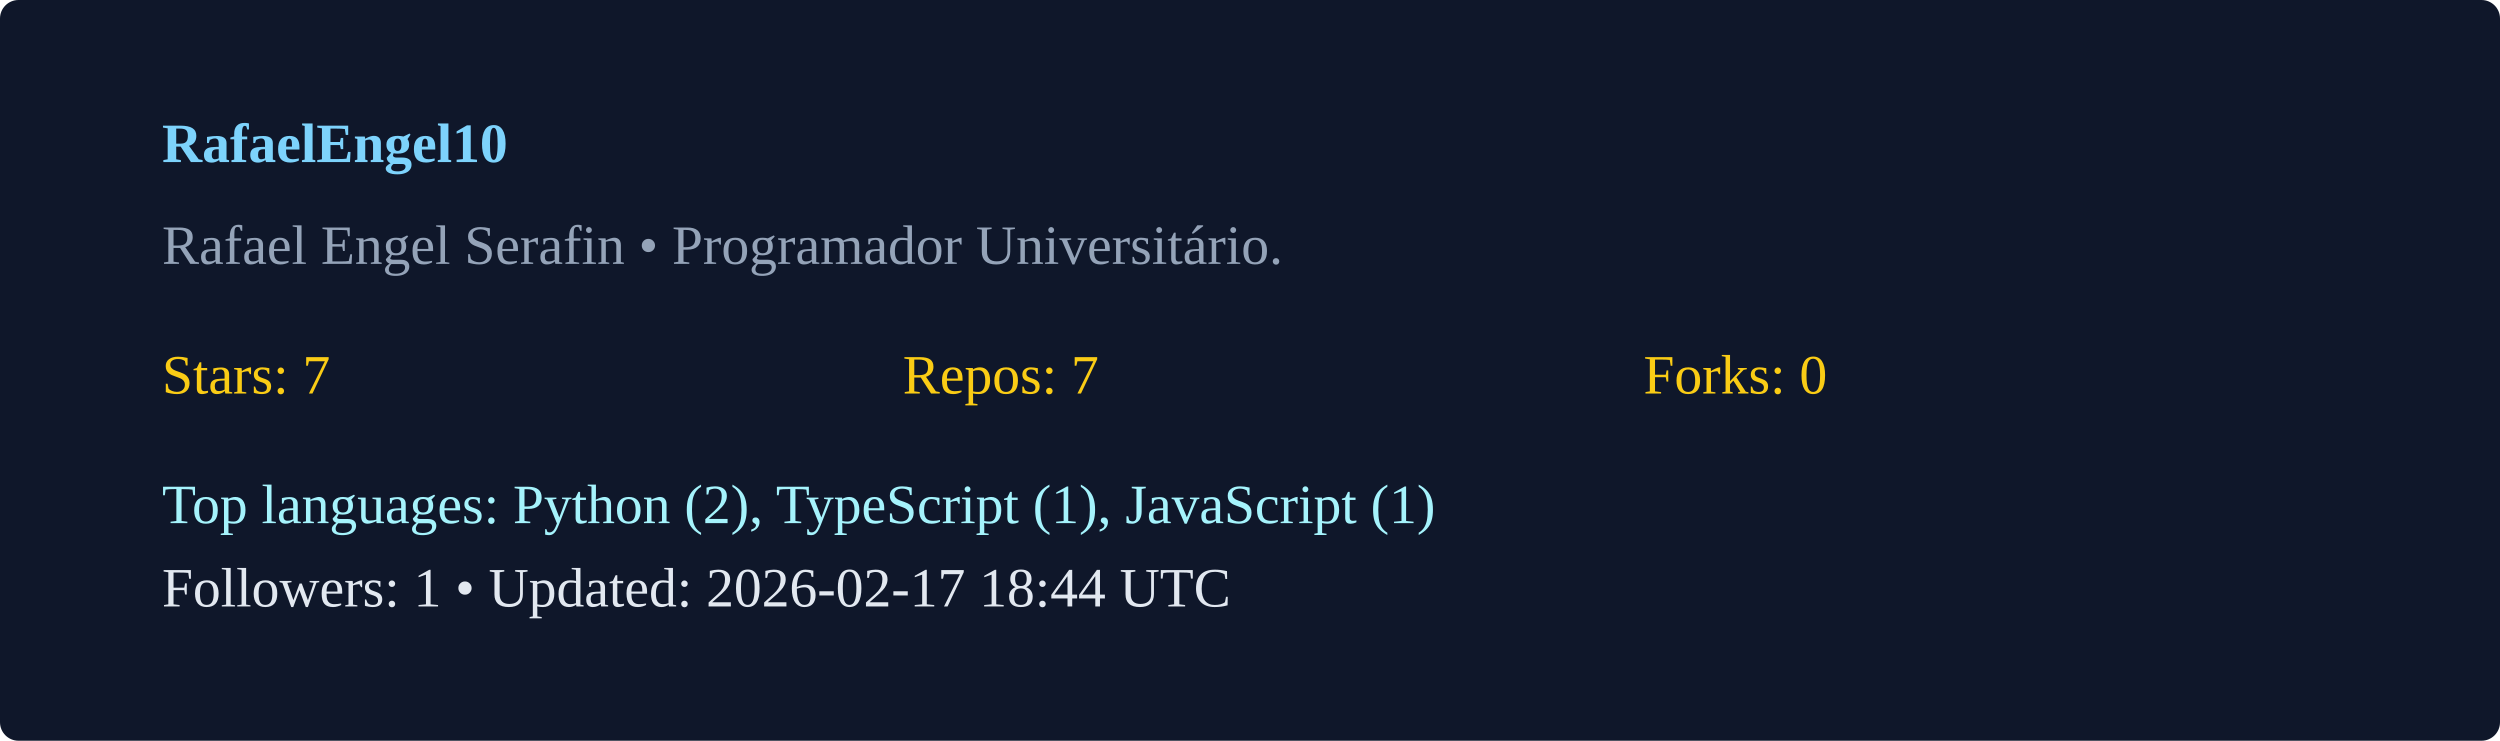
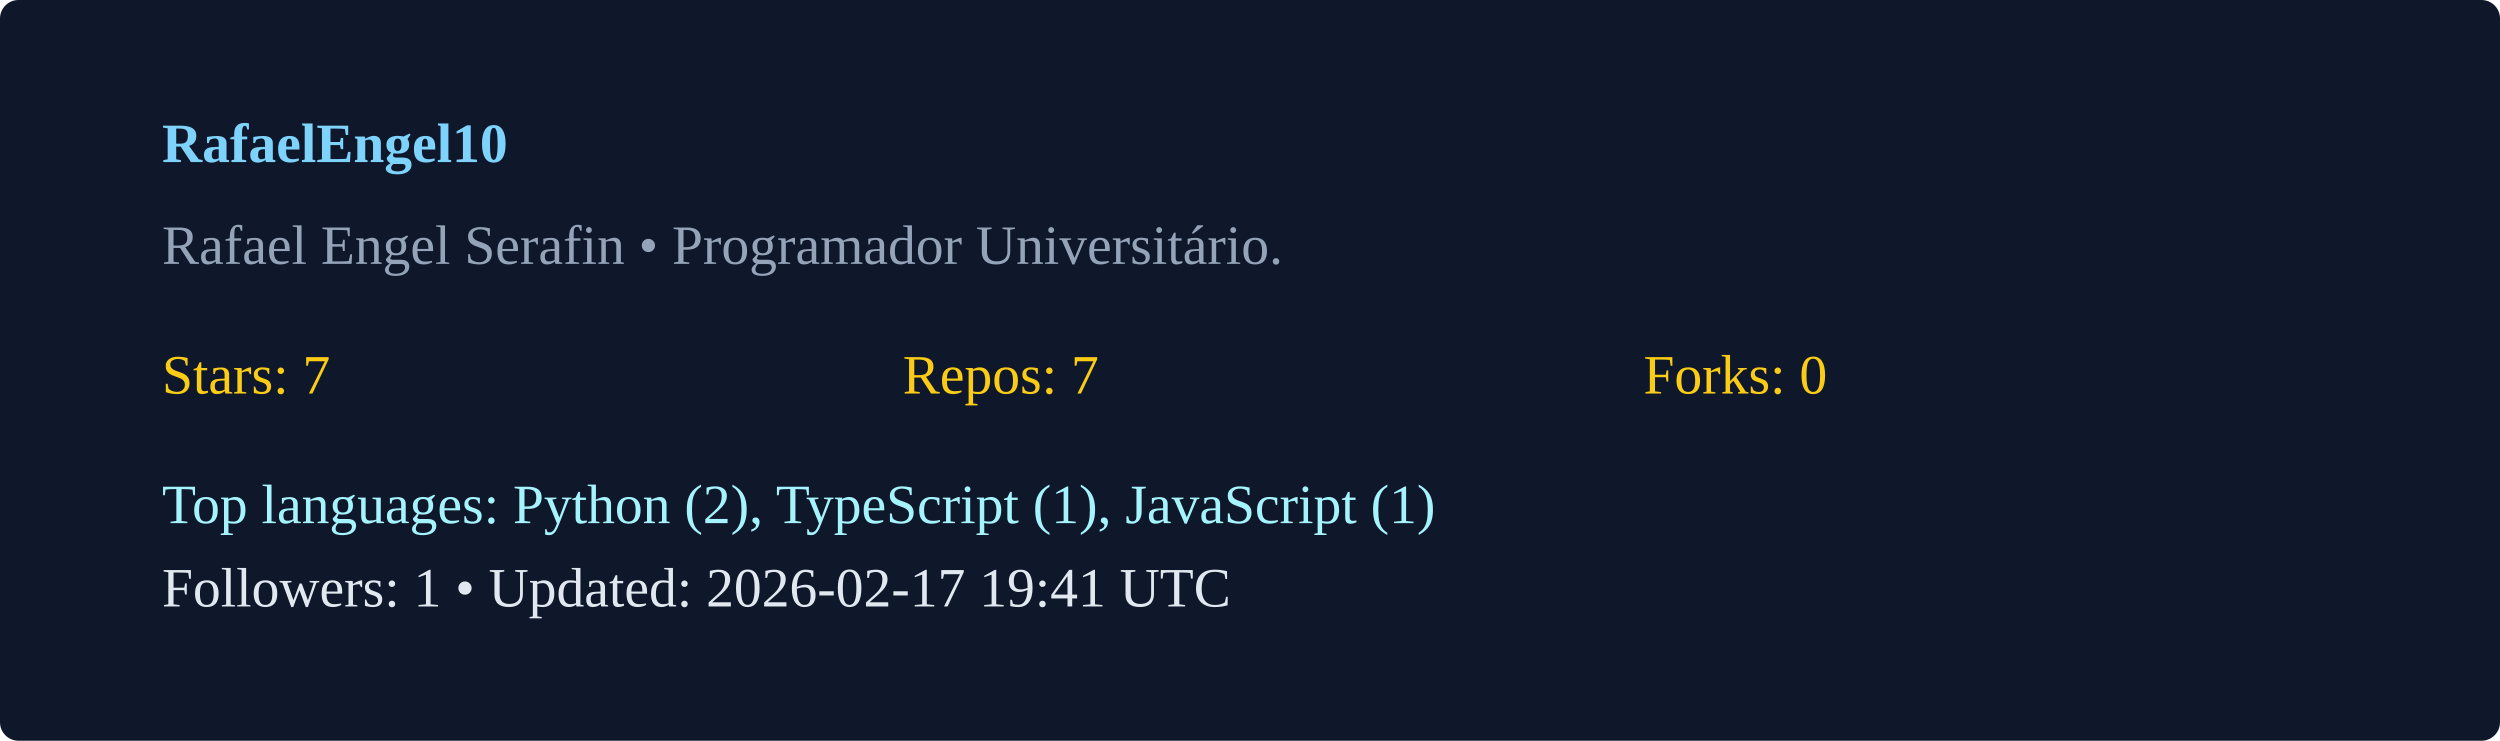
<svg xmlns="http://www.w3.org/2000/svg" width="540" height="160" viewBox="0 0 540 160">
  <rect width="100%" height="100%" rx="4" fill="#0f172a" />
  <g transform="translate(35,35)">
    <text x="0" y="0" fill="#7dd3fc" font-weight="600">RafaelEngel10</text>
    <text x="0" y="22" fill="#94a3b8">Rafael Engel Serafin  • Programador Universitário. </text>
    <g transform="translate(0,50)">
      <text x="0" y="0" fill="#facc15">Stars: 7</text>
      <text x="160" y="0" fill="#facc15">Repos: 7</text>
      <text x="320" y="0" fill="#facc15">Forks: 0</text>
      <text x="0" y="28" fill="#a5f3fc">Top languages: Python (2), TypeScript (1), JavaScript (1)</text>
-       <text x="0" y="46" fill="#e2e8f0">Followers: 1 • Updated: 2026-02-17 18:44 UTC</text>
+       <text x="0" y="46" fill="#e2e8f0">Followers: 1 • Updated: 2026-02-17 19:41 UTC</text>
    </g>
  </g>
</svg>
